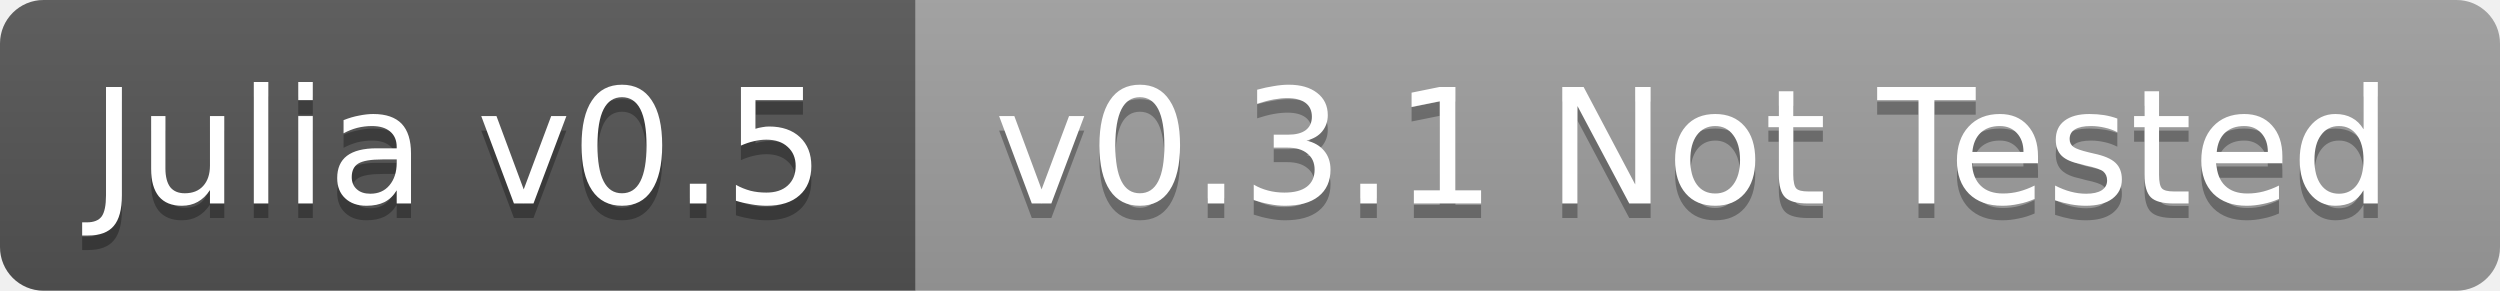
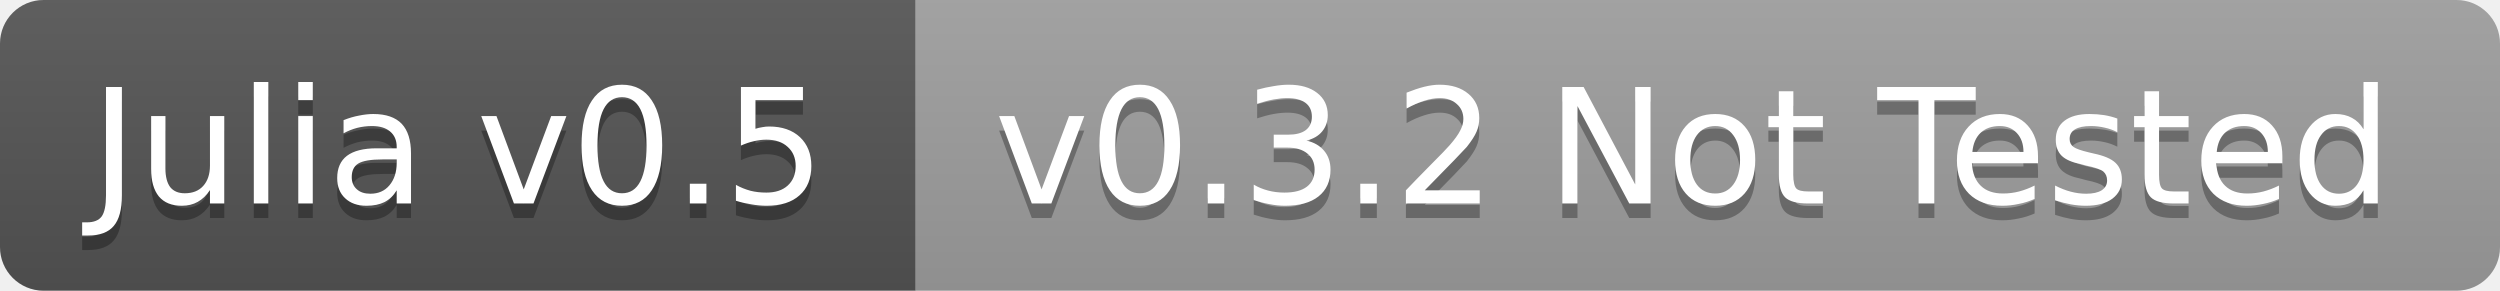
<svg xmlns="http://www.w3.org/2000/svg" width="172" height="20">
  <linearGradient id="b" x2="0" y2="100%">
    <stop offset="0" stop-color="#bbb" stop-opacity=".1" />
    <stop offset="1" stop-opacity=".1" />
  </linearGradient>
  <clipPath id="a">
    <rect width="172" height="20" rx="3" fill="#fff" />
  </clipPath>
  <g clip-path="url(#a)">
    <path fill="#555" d="M0 0h63v20H0z" />
    <path fill="#9f9f9f" d="M63 0h109v20H63z" />
    <path fill="url(#b)" d="M0 0h172v20H0z" />
  </g>
  <g fill="#fff" text-anchor="middle" font-family="DejaVu Sans,Verdana,Geneva,sans-serif" font-size="11">
    <text x="31.5" y="15" fill="#010101" fill-opacity=".3">Julia v0.5</text>
    <text x="31.5" y="14">Julia v0.5</text>
-     <text x="116.5" y="15" fill="#010101" fill-opacity=".3">v0.3.1 Not Tested</text>
-     <text x="116.5" y="14">v0.3.1 Not Tested</text>
+     <text x="116.5" y="15" fill="#010101" fill-opacity=".3">v0.3.2 Not Tested</text>
+     <text x="116.5" y="14">v0.3.2 Not Tested</text>
  </g>
</svg>
